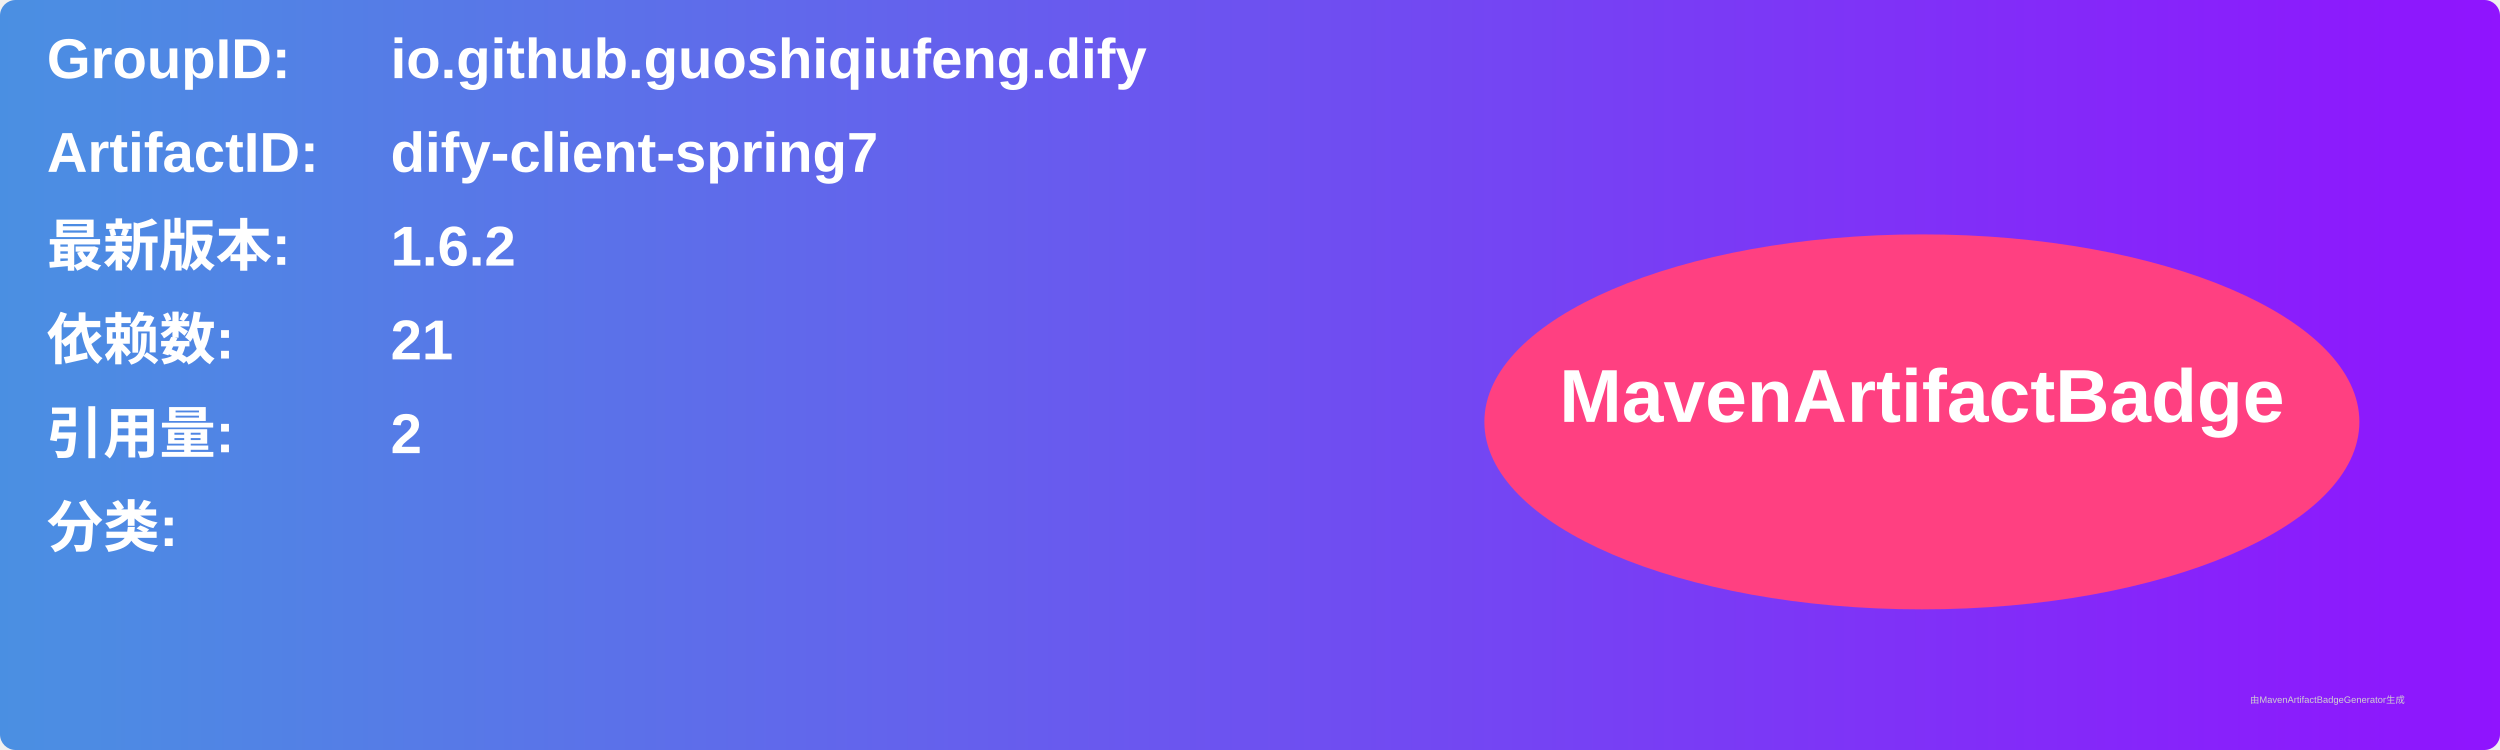
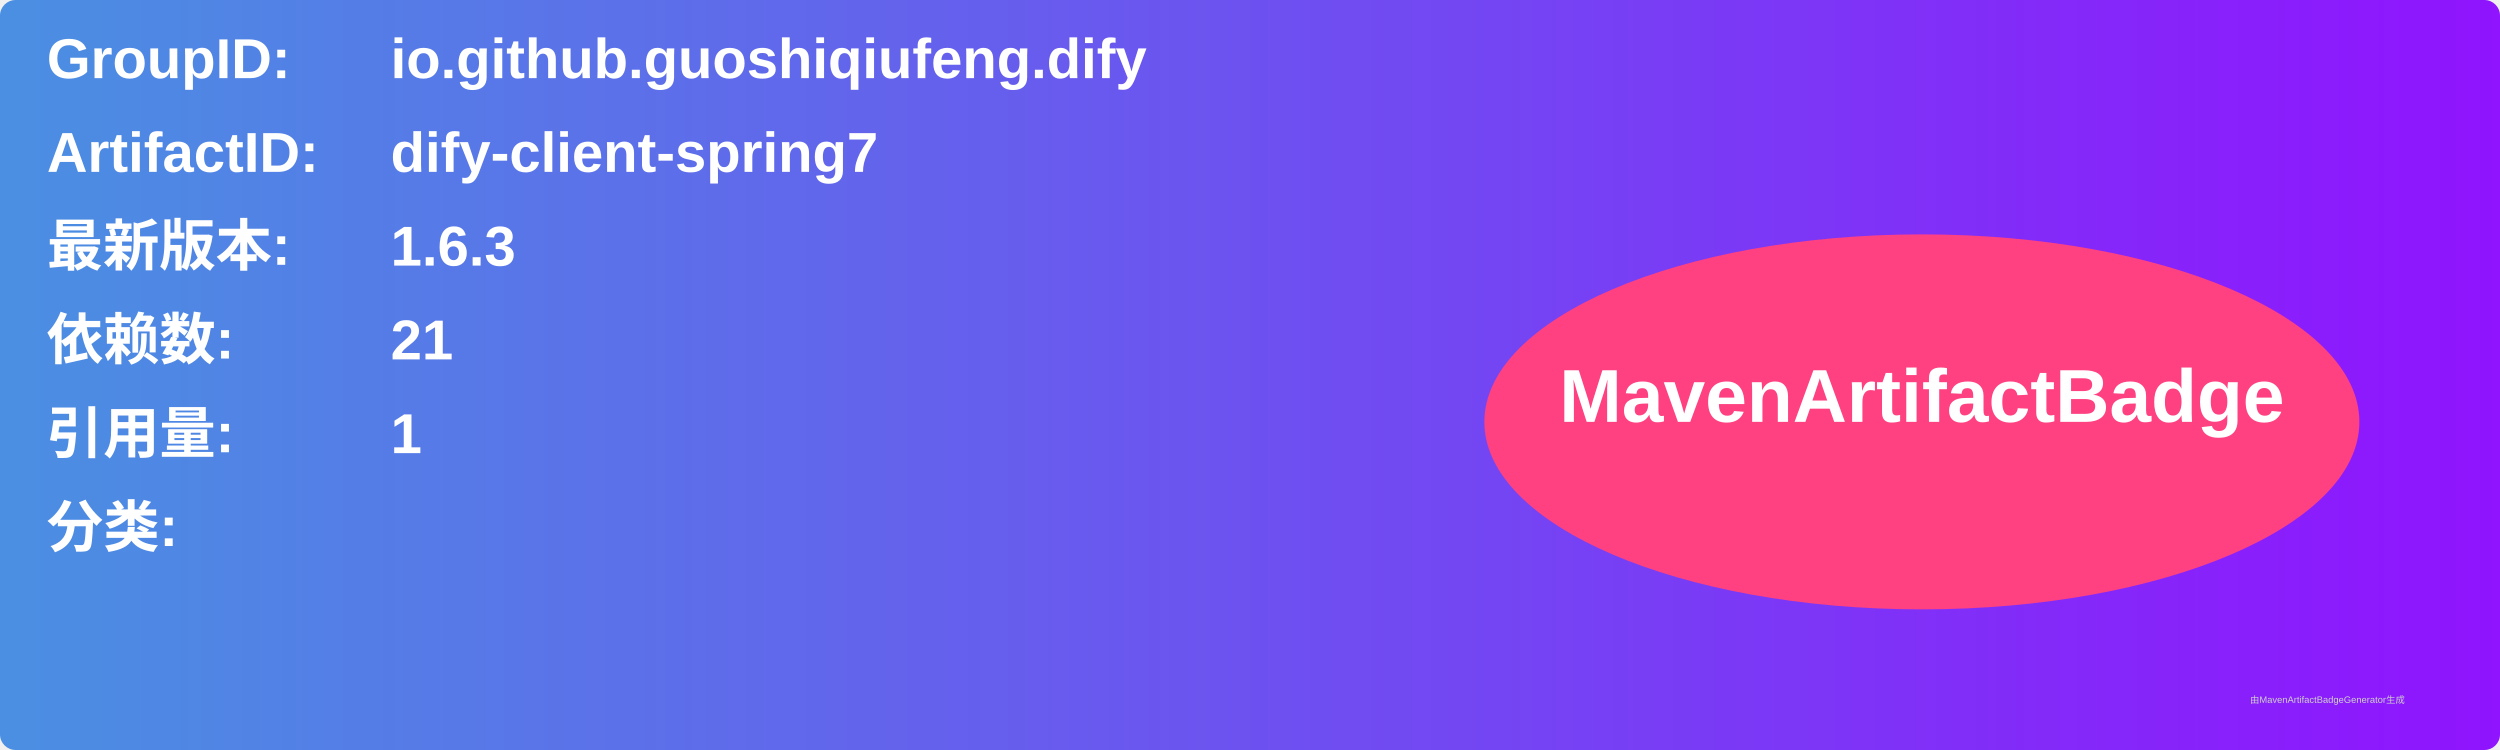
<svg xmlns="http://www.w3.org/2000/svg" width="800" height="240" viewBox="0 0 800 240">
  <linearGradient id="grad" x1="0%" y1="0%" x2="100%" y2="0%">
    <stop offset="0%" stop-color="#4a90e2" />
    <stop offset="100%" stop-color="#9013fe" />
  </linearGradient>
  <rect width="100%" height="100%" rx="5" ry="5" fill="url(#grad)" />
  <g transform="translate(15, 15)">
    <text x="0" y="10" font-family="Arial" font-size="18" fill="white" font-weight="bold" width="260">GroupID:</text>
    <text x="110" y="10" font-family="Arial" font-size="18" fill="white" font-weight="bold" width="460">io.github.guoshiqiufeng.dify</text>
    <text x="0" y="40" font-family="Arial" font-size="18" fill="white" font-weight="bold" width="260">ArtifactID:</text>
    <text x="110" y="40" font-family="Arial" font-size="18" fill="white" font-weight="bold" width="460">dify-client-spring7</text>
    <text x="0" y="70" font-family="Arial" font-size="18" fill="white" font-weight="bold">最新版本:</text>
    <text x="110" y="70" font-family="Arial" font-size="18" fill="white" font-weight="bold">
-       <tspan font-weight="bold">1.6.2</tspan>
+       <tspan font-weight="bold">1.6.3</tspan>
    </text>
    <text x="0" y="100" font-family="Arial" font-size="18" fill="white" font-weight="bold">依赖数: </text>
    <text x="110" y="100" font-family="Arial" font-size="18" fill="white">
      <tspan font-weight="bold">21</tspan>
    </text>
    <text x="0" y="130" font-family="Arial" font-size="18" fill="white" font-weight="bold">引用量: </text>
    <text x="110" y="130" font-family="Arial" font-size="18" fill="white">
-       <tspan font-weight="bold">2</tspan>
+       <tspan font-weight="bold">1</tspan>
    </text>
    <text x="0" y="160" font-family="Arial" font-size="18" fill="white" font-weight="bold">分类:</text>
    <text x="10" y="190" font-family="Arial" font-size="10" fill="white">
      <tspan font-weight="bold" />
    </text>
    <ellipse cx="600" cy="120" rx="140" ry="60" fill="#ff4081" />
    <text x="600" y="120" text-anchor="middle" font-family="Arial" font-size="24" fill="white" font-weight="bold">MavenArtifactBadge</text>
  </g>
  <text x="720" y="225" font-family="Arial" font-size="3" fill="#d0d0d0">由MavenArtifactBadgeGenerator生成</text>
</svg>
